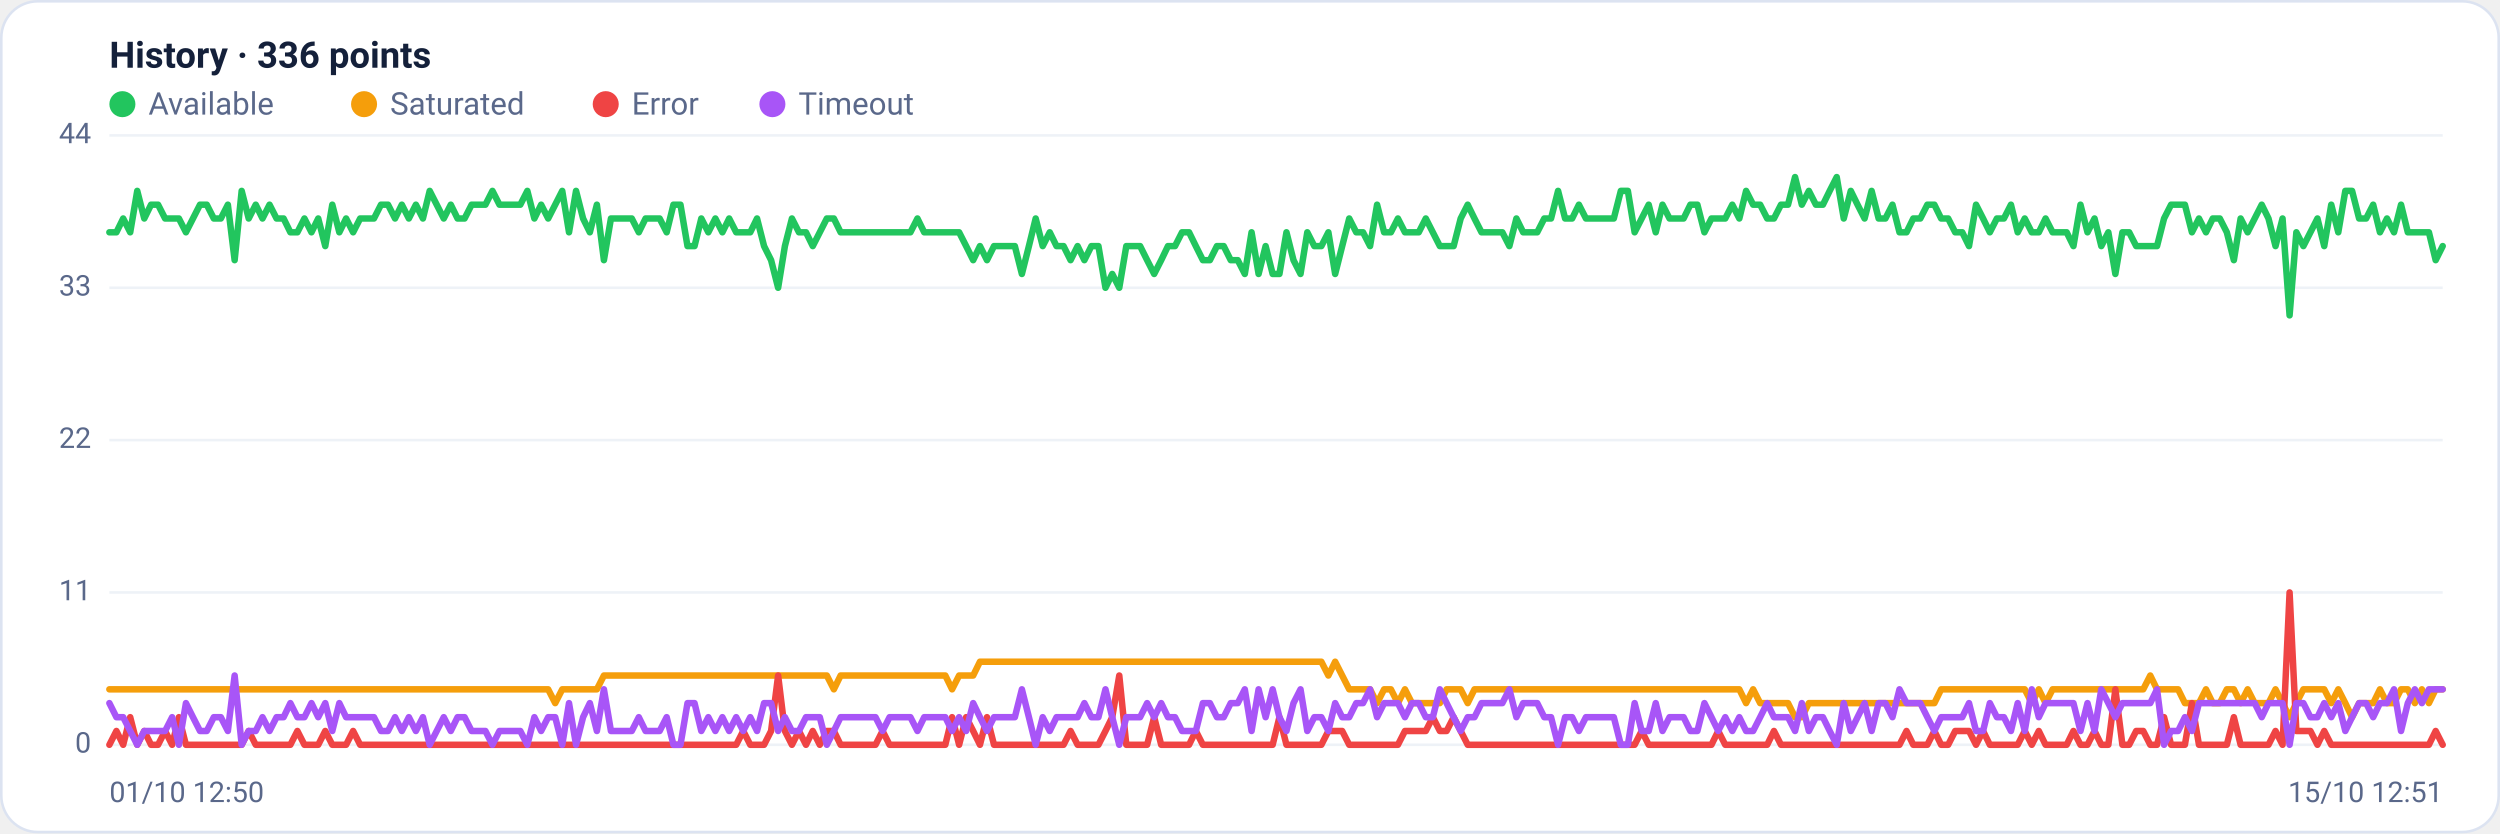
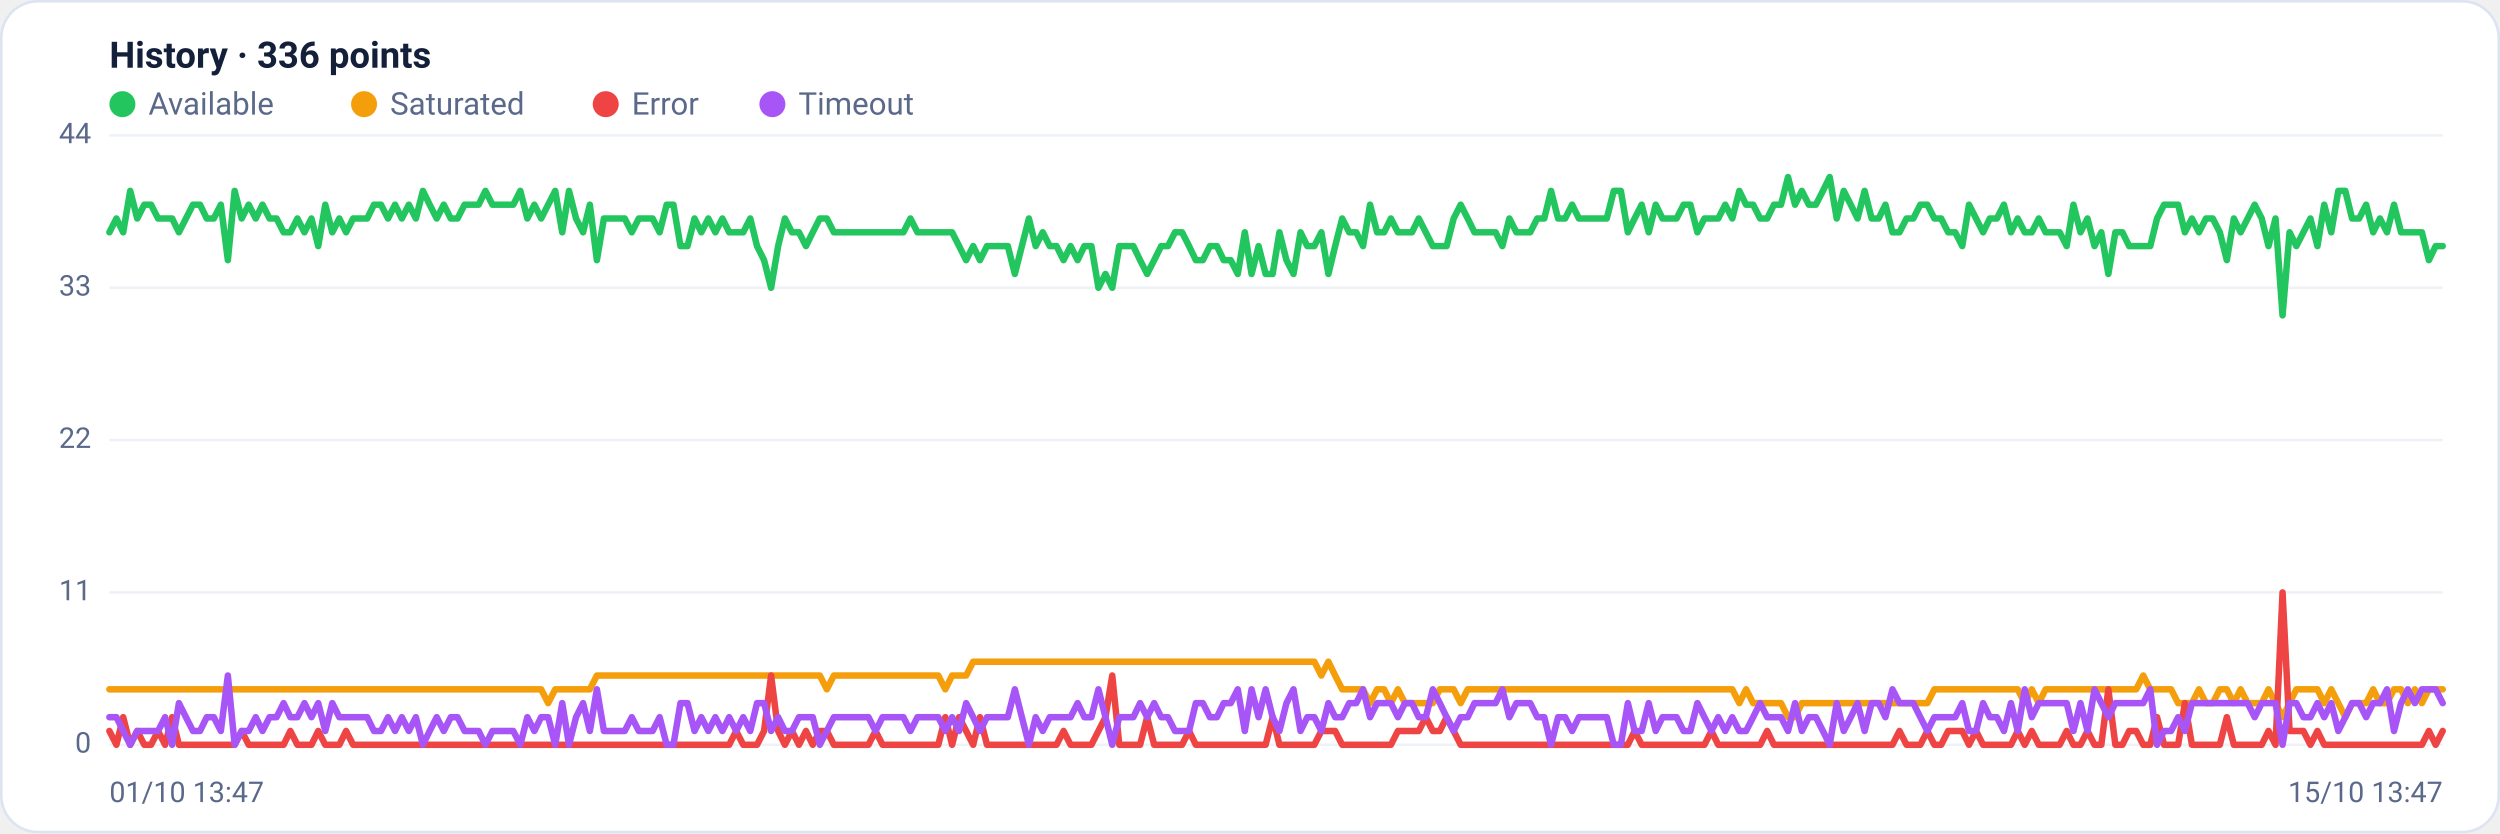
<svg xmlns="http://www.w3.org/2000/svg" viewBox="0 0 960 320" width="960" height="320" font-family="Segoe UI, system-ui, -apple-system, Roboto, Helvetica, Arial, sans-serif" role="img" aria-label="Availability history per region">
  <rect x="0.5" y="0.5" width="959" height="319" rx="14" fill="#ffffff" stroke="#dce3f1" />
  <text x="42" y="26" font-size="14" font-weight="600" fill="#14203a">History · 336 points</text>
  <circle cx="47" cy="40" r="5" fill="#22c55e" />
  <text x="57" y="44" font-size="12" fill="#5a688a">Available</text>
  <circle cx="139.8" cy="40" r="5" fill="#f59e0b" />
  <text x="149.8" y="44" font-size="12" fill="#5a688a">Saturated</text>
  <circle cx="232.6" cy="40" r="5" fill="#ef4444" />
  <text x="242.6" y="44" font-size="12" fill="#5a688a">Error</text>
  <circle cx="296.6" cy="40" r="5" fill="#a855f7" />
  <text x="306.6" y="44" font-size="12" fill="#5a688a">Timeout</text>
  <line x1="42" y1="286.0" x2="938" y2="286.0" stroke="#eef2f7" stroke-width="1" />
  <text x="35" y="289.0" text-anchor="end" font-size="11" fill="#5a688a">0</text>
  <line x1="42" y1="227.5" x2="938" y2="227.5" stroke="#eef2f7" stroke-width="1" />
  <text x="35" y="230.5" text-anchor="end" font-size="11" fill="#5a688a">11</text>
  <line x1="42" y1="169.0" x2="938" y2="169.0" stroke="#eef2f7" stroke-width="1" />
  <text x="35" y="172.0" text-anchor="end" font-size="11" fill="#5a688a">22</text>
  <line x1="42" y1="110.5" x2="938" y2="110.5" stroke="#eef2f7" stroke-width="1" />
  <text x="35" y="113.5" text-anchor="end" font-size="11" fill="#5a688a">33</text>
  <line x1="42" y1="52.0" x2="938" y2="52.0" stroke="#eef2f7" stroke-width="1" />
  <text x="35" y="55.0" text-anchor="end" font-size="11" fill="#5a688a">44</text>
-   <polyline fill="none" stroke="#22c55e" stroke-width="2.5" stroke-linejoin="round" stroke-linecap="round" points="42.0,89.2 44.7,89.2 47.3,83.9 50.0,89.2 52.7,73.3 55.4,83.9 58.0,78.6 60.7,78.6 63.4,83.9 66.1,83.9 68.7,83.9 71.4,89.2 74.1,83.9 76.8,78.6 79.4,78.6 82.1,83.9 84.8,83.9 87.5,78.6 90.1,99.9 92.8,73.3 95.5,83.9 98.2,78.6 100.8,83.9 103.5,78.6 106.2,83.9 108.9,83.9 111.5,89.2 114.2,89.2 116.9,83.9 119.6,89.2 122.2,83.9 124.9,94.5 127.6,78.6 130.3,89.2 132.9,83.9 135.6,89.2 138.3,83.9 141.0,83.9 143.6,83.9 146.3,78.6 149.0,78.6 151.7,83.9 154.3,78.6 157.0,83.9 159.7,78.6 162.4,83.9 165.0,73.3 167.7,78.6 170.4,83.9 173.1,78.6 175.7,83.9 178.4,83.9 181.1,78.6 183.8,78.6 186.4,78.6 189.1,73.3 191.8,78.6 194.5,78.6 197.1,78.6 199.8,78.6 202.5,73.3 205.2,83.9 207.8,78.6 210.5,83.9 213.2,78.6 215.9,73.3 218.5,89.2 221.2,73.3 223.9,83.9 226.5,89.2 229.2,78.6 231.9,99.9 234.6,83.9 237.2,83.9 239.9,83.9 242.6,83.9 245.3,89.2 247.9,83.9 250.6,83.9 253.3,83.9 256.0,89.2 258.6,78.6 261.3,78.6 264.0,94.5 266.7,94.5 269.3,83.9 272.0,89.2 274.7,83.9 277.4,89.2 280.0,83.9 282.7,89.2 285.4,89.2 288.1,89.2 290.7,83.9 293.4,94.5 296.1,99.9 298.8,110.5 301.4,94.5 304.1,83.9 306.8,89.2 309.5,89.2 312.1,94.5 314.8,89.2 317.5,83.9 320.2,83.9 322.8,89.2 325.5,89.2 328.2,89.2 330.9,89.2 333.5,89.2 336.2,89.2 338.9,89.2 341.6,89.2 344.2,89.2 346.9,89.2 349.6,89.2 352.3,83.9 354.9,89.2 357.6,89.2 360.3,89.2 363.0,89.2 365.6,89.2 368.3,89.2 371.0,94.5 373.7,99.9 376.3,94.5 379.0,99.9 381.7,94.5 384.4,94.5 387.0,94.5 389.7,94.5 392.4,105.2 395.1,94.5 397.7,83.9 400.4,94.5 403.1,89.2 405.7,94.5 408.4,94.5 411.1,99.9 413.8,94.5 416.4,99.9 419.1,94.5 421.8,94.5 424.5,110.5 427.1,105.2 429.8,110.5 432.5,94.5 435.2,94.5 437.8,94.5 440.5,99.9 443.2,105.2 445.9,99.9 448.5,94.5 451.2,94.5 453.9,89.2 456.6,89.2 459.2,94.5 461.9,99.9 464.6,99.9 467.3,94.5 469.9,94.5 472.6,99.9 475.3,99.9 478.0,105.2 480.6,89.2 483.3,105.2 486.0,94.5 488.7,105.2 491.3,105.2 494.0,89.2 496.7,99.9 499.4,105.2 502.0,89.2 504.7,94.5 507.4,94.5 510.1,89.2 512.7,105.2 515.4,94.5 518.1,83.9 520.8,89.2 523.4,89.2 526.1,94.5 528.8,78.6 531.5,89.2 534.1,89.2 536.8,83.9 539.5,89.2 542.2,89.2 544.8,89.2 547.5,83.9 550.2,89.2 552.9,94.5 555.5,94.5 558.2,94.5 560.9,83.9 563.6,78.6 566.2,83.9 568.9,89.2 571.6,89.2 574.3,89.2 576.9,89.2 579.6,94.5 582.3,83.9 584.9,89.2 587.6,89.2 590.3,89.2 593.0,83.9 595.6,83.9 598.3,73.3 601.0,83.9 603.7,83.9 606.3,78.6 609.0,83.9 611.7,83.9 614.4,83.9 617.0,83.9 619.7,83.9 622.4,73.3 625.1,73.3 627.7,89.2 630.4,83.9 633.1,78.6 635.8,89.2 638.4,78.6 641.1,83.9 643.8,83.9 646.5,83.9 649.1,78.6 651.8,78.6 654.5,89.2 657.2,83.9 659.8,83.9 662.5,83.9 665.2,78.6 667.9,83.9 670.5,73.3 673.2,78.6 675.9,78.6 678.6,83.9 681.2,83.9 683.9,78.6 686.6,78.6 689.3,68.0 691.9,78.6 694.6,73.3 697.3,78.6 700.0,78.6 702.6,73.3 705.3,68.0 708.0,83.9 710.7,73.3 713.3,78.6 716.0,83.9 718.7,73.3 721.4,83.9 724.0,83.9 726.7,78.6 729.4,89.2 732.1,89.2 734.7,83.9 737.4,83.9 740.1,78.6 742.8,78.6 745.4,83.9 748.1,83.9 750.8,89.2 753.5,89.2 756.1,94.5 758.8,78.6 761.5,83.9 764.1,89.2 766.8,83.9 769.5,83.9 772.2,78.6 774.8,89.2 777.5,83.9 780.2,89.2 782.9,89.2 785.5,83.9 788.2,89.2 790.9,89.2 793.6,89.2 796.2,94.5 798.9,78.6 801.6,89.2 804.3,83.9 806.9,94.5 809.6,89.2 812.3,105.2 815.0,89.2 817.6,89.2 820.3,94.5 823.0,94.5 825.7,94.5 828.3,94.5 831.0,83.9 833.7,78.6 836.4,78.6 839.0,78.6 841.7,89.2 844.4,83.9 847.1,89.2 849.7,83.9 852.4,83.9 855.1,89.2 857.8,99.9 860.4,83.9 863.1,89.2 865.8,83.9 868.5,78.6 871.1,83.9 873.8,94.5 876.5,83.9 879.2,121.1 881.8,89.2 884.5,94.5 887.2,89.2 889.9,83.9 892.5,94.5 895.2,78.6 897.9,89.2 900.6,73.3 903.2,73.3 905.9,83.9 908.6,83.9 911.3,78.6 913.9,89.2 916.6,83.9 919.3,89.2 922.0,78.6 924.6,89.2 927.3,89.2 930.0,89.2 932.7,89.2 935.3,99.9 938.0,94.5" />
-   <polyline fill="none" stroke="#f59e0b" stroke-width="2.5" stroke-linejoin="round" stroke-linecap="round" points="42.0,264.7 44.7,264.7 47.3,264.7 50.0,264.7 52.7,264.7 55.4,264.7 58.0,264.7 60.7,264.7 63.4,264.7 66.1,264.7 68.7,264.7 71.4,264.7 74.1,264.7 76.8,264.7 79.4,264.7 82.1,264.7 84.8,264.7 87.5,264.7 90.1,264.7 92.8,264.7 95.5,264.7 98.2,264.7 100.8,264.7 103.5,264.7 106.2,264.7 108.9,264.7 111.5,264.7 114.2,264.7 116.9,264.7 119.6,264.7 122.2,264.7 124.9,264.7 127.6,264.7 130.3,264.7 132.9,264.7 135.6,264.7 138.3,264.7 141.0,264.7 143.6,264.7 146.3,264.7 149.0,264.7 151.7,264.7 154.3,264.7 157.0,264.7 159.7,264.7 162.4,264.7 165.0,264.7 167.7,264.7 170.4,264.7 173.1,264.7 175.7,264.7 178.4,264.7 181.1,264.7 183.8,264.7 186.4,264.7 189.1,264.7 191.8,264.7 194.5,264.7 197.1,264.7 199.8,264.7 202.5,264.7 205.2,264.7 207.8,264.7 210.5,264.7 213.2,270.0 215.9,264.7 218.5,264.7 221.2,264.7 223.9,264.7 226.5,264.7 229.2,264.7 231.9,259.4 234.6,259.4 237.2,259.4 239.9,259.4 242.6,259.4 245.3,259.4 247.9,259.4 250.6,259.4 253.3,259.4 256.0,259.4 258.6,259.4 261.3,259.4 264.0,259.4 266.7,259.4 269.3,259.4 272.0,259.4 274.7,259.4 277.4,259.4 280.0,259.4 282.7,259.4 285.4,259.4 288.1,259.4 290.7,259.4 293.4,259.4 296.1,259.4 298.8,259.4 301.4,259.4 304.1,259.4 306.8,259.4 309.5,259.4 312.1,259.4 314.8,259.4 317.5,259.4 320.2,264.7 322.8,259.4 325.5,259.4 328.2,259.4 330.9,259.4 333.5,259.4 336.2,259.4 338.9,259.4 341.6,259.4 344.2,259.4 346.9,259.4 349.6,259.4 352.3,259.4 354.9,259.4 357.6,259.4 360.3,259.4 363.0,259.4 365.6,264.7 368.3,259.4 371.0,259.4 373.7,259.4 376.3,254.1 379.0,254.1 381.7,254.1 384.4,254.1 387.0,254.1 389.7,254.1 392.4,254.1 395.1,254.1 397.7,254.1 400.4,254.1 403.1,254.1 405.7,254.1 408.4,254.1 411.1,254.1 413.8,254.1 416.4,254.1 419.1,254.1 421.8,254.1 424.5,254.1 427.1,254.1 429.8,254.1 432.5,254.1 435.2,254.1 437.8,254.1 440.5,254.1 443.2,254.1 445.9,254.1 448.5,254.1 451.2,254.1 453.9,254.1 456.6,254.1 459.2,254.1 461.9,254.1 464.6,254.1 467.3,254.1 469.9,254.1 472.6,254.1 475.3,254.1 478.0,254.1 480.6,254.1 483.3,254.1 486.0,254.1 488.7,254.1 491.3,254.1 494.0,254.1 496.7,254.1 499.4,254.1 502.0,254.1 504.7,254.1 507.4,254.1 510.1,259.4 512.7,254.1 515.4,259.4 518.1,264.7 520.8,264.7 523.4,264.7 526.1,264.7 528.8,270.0 531.5,264.7 534.1,264.7 536.8,270.0 539.5,264.7 542.2,270.0 544.8,270.0 547.5,270.0 550.2,270.0 552.9,270.0 555.5,264.7 558.2,264.7 560.9,264.7 563.6,270.0 566.2,264.7 568.9,264.7 571.6,264.7 574.3,264.7 576.9,264.7 579.6,264.7 582.3,264.7 584.9,264.7 587.6,264.7 590.3,264.7 593.0,264.7 595.6,264.7 598.3,264.7 601.0,264.7 603.7,264.7 606.3,264.7 609.0,264.7 611.7,264.7 614.4,264.7 617.0,264.7 619.7,264.7 622.4,264.7 625.1,264.7 627.7,264.7 630.4,264.7 633.1,264.7 635.8,264.7 638.4,264.7 641.1,264.7 643.8,264.7 646.5,264.7 649.1,264.7 651.8,264.7 654.5,264.7 657.2,264.7 659.8,264.7 662.5,264.7 665.2,264.7 667.9,264.7 670.5,270.0 673.2,264.7 675.9,270.0 678.6,270.0 681.2,270.0 683.9,270.0 686.6,270.0 689.3,275.4 691.9,275.4 694.6,270.0 697.3,270.0 700.0,270.0 702.6,270.0 705.3,270.0 708.0,270.0 710.7,270.0 713.3,270.0 716.0,270.0 718.7,270.0 721.4,270.0 724.0,270.0 726.7,270.0 729.4,270.0 732.1,270.0 734.7,270.0 737.4,270.0 740.1,270.0 742.8,270.0 745.4,264.7 748.1,264.7 750.8,264.7 753.5,264.7 756.1,264.7 758.8,264.7 761.5,264.7 764.1,264.7 766.8,264.7 769.5,264.7 772.2,264.7 774.8,264.7 777.5,264.7 780.2,270.0 782.9,264.7 785.5,270.0 788.2,264.7 790.9,264.7 793.6,264.7 796.2,264.7 798.9,264.7 801.6,264.7 804.3,264.7 806.9,264.7 809.6,264.7 812.3,264.7 815.0,264.7 817.6,264.7 820.3,264.7 823.0,264.7 825.7,259.4 828.3,264.7 831.0,264.7 833.7,264.7 836.4,264.7 839.0,270.0 841.7,270.0 844.4,270.0 847.1,264.7 849.7,270.0 852.4,270.0 855.1,264.7 857.8,264.7 860.4,270.0 863.1,264.7 865.8,270.0 868.5,270.0 871.1,270.0 873.8,264.7 876.5,270.0 879.2,275.4 881.8,270.0 884.5,264.7 887.2,264.7 889.9,264.7 892.5,264.7 895.2,270.0 897.9,264.7 900.6,270.0 903.2,275.4 905.9,270.0 908.6,270.0 911.3,270.0 913.9,264.7 916.6,270.0 919.3,270.0 922.0,264.7 924.6,264.7 927.3,270.0 930.0,264.7 932.7,270.0 935.3,264.7 938.0,264.7" />
-   <polyline fill="none" stroke="#ef4444" stroke-width="2.5" stroke-linejoin="round" stroke-linecap="round" points="42.0,286.0 44.7,280.7 47.3,286.0 50.0,275.4 52.7,286.0 55.4,280.7 58.0,286.0 60.7,286.0 63.4,280.7 66.1,286.0 68.7,275.4 71.4,286.0 74.1,286.0 76.8,286.0 79.4,286.0 82.1,286.0 84.8,286.0 87.5,286.0 90.1,286.0 92.8,286.0 95.5,280.7 98.2,286.0 100.8,286.0 103.5,286.0 106.2,286.0 108.9,286.0 111.5,286.0 114.2,280.7 116.9,286.0 119.6,286.0 122.2,286.0 124.9,280.7 127.6,286.0 130.3,286.0 132.9,286.0 135.6,280.7 138.3,286.0 141.0,286.0 143.6,286.0 146.3,286.0 149.0,286.0 151.7,286.0 154.3,286.0 157.0,286.0 159.7,286.0 162.4,286.0 165.0,286.0 167.7,286.0 170.4,286.0 173.1,286.0 175.7,286.0 178.4,286.0 181.1,286.0 183.8,286.0 186.4,286.0 189.1,286.0 191.8,286.0 194.5,286.0 197.1,286.0 199.8,286.0 202.5,286.0 205.2,286.0 207.8,286.0 210.5,286.0 213.2,286.0 215.9,286.0 218.5,286.0 221.2,286.0 223.9,286.0 226.5,286.0 229.2,286.0 231.9,286.0 234.6,286.0 237.2,286.0 239.9,286.0 242.6,286.0 245.3,286.0 247.9,286.0 250.6,286.0 253.3,286.0 256.0,286.0 258.6,286.0 261.3,286.0 264.0,286.0 266.7,286.0 269.3,286.0 272.0,286.0 274.7,286.0 277.4,286.0 280.0,286.0 282.7,286.0 285.4,280.7 288.1,286.0 290.7,286.0 293.4,286.0 296.1,280.7 298.8,259.4 301.4,280.7 304.1,286.0 306.8,280.7 309.5,286.0 312.1,280.7 314.8,286.0 317.5,280.7 320.2,280.7 322.8,286.0 325.5,286.0 328.2,286.0 330.9,286.0 333.5,286.0 336.2,286.0 338.9,280.7 341.6,286.0 344.2,286.0 346.9,286.0 349.6,286.0 352.3,286.0 354.9,286.0 357.6,286.0 360.3,286.0 363.0,286.0 365.6,275.4 368.3,286.0 371.0,275.4 373.7,280.7 376.3,286.0 379.0,275.4 381.7,286.0 384.4,286.0 387.0,286.0 389.7,286.0 392.4,286.0 395.1,286.0 397.7,286.0 400.4,286.0 403.1,286.0 405.7,286.0 408.4,286.0 411.1,280.7 413.8,286.0 416.4,286.0 419.1,286.0 421.8,286.0 424.5,280.7 427.1,275.4 429.8,259.4 432.5,286.0 435.2,286.0 437.8,286.0 440.5,286.0 443.2,275.4 445.9,286.0 448.5,286.0 451.2,286.0 453.9,286.0 456.6,286.0 459.2,280.7 461.9,286.0 464.6,286.0 467.3,286.0 469.9,286.0 472.6,286.0 475.3,286.0 478.0,286.0 480.6,286.0 483.3,286.0 486.0,286.0 488.7,286.0 491.3,275.4 494.0,286.0 496.7,286.0 499.4,286.0 502.0,286.0 504.7,286.0 507.4,286.0 510.1,280.7 512.7,280.7 515.4,280.7 518.1,286.0 520.8,286.0 523.4,286.0 526.1,286.0 528.8,286.0 531.5,286.0 534.1,286.0 536.8,286.0 539.5,280.7 542.2,280.7 544.8,280.7 547.5,280.7 550.2,275.4 552.9,280.7 555.5,280.7 558.2,275.4 560.9,280.7 563.6,286.0 566.2,286.0 568.9,286.0 571.6,286.0 574.3,286.0 576.9,286.0 579.6,286.0 582.3,286.0 584.9,286.0 587.6,286.0 590.3,286.0 593.0,286.0 595.6,286.0 598.3,286.0 601.0,286.0 603.7,286.0 606.3,286.0 609.0,286.0 611.7,286.0 614.4,286.0 617.0,286.0 619.7,286.0 622.4,286.0 625.1,286.0 627.7,286.0 630.4,280.7 633.1,286.0 635.8,286.0 638.4,286.0 641.1,286.0 643.8,286.0 646.5,286.0 649.1,286.0 651.8,286.0 654.5,286.0 657.2,286.0 659.8,280.7 662.5,286.0 665.2,286.0 667.9,286.0 670.5,286.0 673.2,286.0 675.9,286.0 678.6,286.0 681.2,280.7 683.9,286.0 686.6,286.0 689.3,286.0 691.9,286.0 694.6,286.0 697.3,286.0 700.0,286.0 702.6,286.0 705.3,286.0 708.0,286.0 710.7,286.0 713.3,286.0 716.0,286.0 718.7,286.0 721.4,286.0 724.0,286.0 726.7,286.0 729.4,286.0 732.1,280.7 734.7,286.0 737.4,286.0 740.1,286.0 742.8,280.7 745.4,286.0 748.1,286.0 750.8,280.7 753.5,280.7 756.1,280.7 758.8,286.0 761.5,280.7 764.1,286.0 766.8,286.0 769.5,286.0 772.2,286.0 774.8,286.0 777.5,280.7 780.2,286.0 782.9,280.7 785.5,286.0 788.2,286.0 790.9,286.0 793.6,286.0 796.2,280.7 798.9,286.0 801.6,286.0 804.3,280.7 806.9,286.0 809.6,286.0 812.3,264.7 815.0,286.0 817.6,286.0 820.3,280.7 823.0,280.7 825.7,286.0 828.3,286.0 831.0,275.4 833.7,286.0 836.4,286.0 839.0,286.0 841.7,270.0 844.4,286.0 847.1,286.0 849.7,286.0 852.4,286.0 855.1,286.0 857.8,275.4 860.4,286.0 863.1,286.0 865.8,286.0 868.5,286.0 871.1,286.0 873.8,280.7 876.5,286.0 879.2,227.5 881.8,280.7 884.5,280.7 887.2,280.7 889.9,286.0 892.5,280.7 895.2,286.0 897.9,286.0 900.6,286.0 903.2,286.0 905.9,286.0 908.6,286.0 911.3,286.0 913.9,286.0 916.6,286.0 919.3,286.0 922.0,286.0 924.6,286.0 927.3,286.0 930.0,286.0 932.7,286.0 935.3,280.7 938.0,286.0" />
-   <polyline fill="none" stroke="#a855f7" stroke-width="2.5" stroke-linejoin="round" stroke-linecap="round" points="42.0,270.0 44.7,275.4 47.3,275.4 50.0,280.7 52.7,286.0 55.4,280.7 58.0,280.7 60.7,280.7 63.4,280.7 66.1,275.4 68.7,286.0 71.4,270.0 74.1,275.4 76.8,280.7 79.4,280.7 82.1,275.4 84.8,275.4 87.5,280.7 90.1,259.4 92.8,286.0 95.5,280.7 98.2,280.7 100.8,275.4 103.5,280.7 106.2,275.4 108.9,275.4 111.5,270.0 114.2,275.4 116.9,275.4 119.6,270.0 122.2,275.4 124.9,270.0 127.6,280.7 130.3,270.0 132.9,275.4 135.6,275.4 138.3,275.4 141.0,275.4 143.6,275.4 146.3,280.7 149.0,280.7 151.7,275.4 154.3,280.7 157.0,275.4 159.7,280.7 162.4,275.4 165.0,286.0 167.7,280.7 170.4,275.4 173.1,280.7 175.7,275.4 178.4,275.4 181.1,280.7 183.8,280.7 186.4,280.7 189.1,286.0 191.8,280.7 194.5,280.7 197.1,280.7 199.8,280.7 202.5,286.0 205.2,275.4 207.8,280.7 210.5,275.4 213.2,275.4 215.9,286.0 218.5,270.0 221.2,286.0 223.9,275.4 226.5,270.0 229.2,280.7 231.9,264.7 234.6,280.7 237.2,280.7 239.9,280.7 242.6,280.7 245.3,275.4 247.9,280.7 250.6,280.7 253.3,280.7 256.0,275.4 258.6,286.0 261.3,286.0 264.0,270.0 266.7,270.0 269.3,280.7 272.0,275.4 274.7,280.7 277.4,275.4 280.0,280.7 282.7,275.4 285.4,280.7 288.1,275.4 290.7,280.7 293.4,270.0 296.1,270.0 298.8,280.7 301.4,275.4 304.1,280.7 306.8,280.7 309.5,275.4 312.1,275.4 314.8,275.4 317.5,286.0 320.2,280.7 322.8,275.4 325.5,275.4 328.2,275.4 330.9,275.4 333.5,275.4 336.2,275.4 338.9,280.7 341.6,275.4 344.2,275.4 346.9,275.4 349.6,275.4 352.3,280.7 354.9,275.4 357.6,275.4 360.3,275.4 363.0,275.4 365.6,280.7 368.3,275.4 371.0,280.7 373.7,270.0 376.3,275.4 379.0,280.7 381.7,275.4 384.4,275.4 387.0,275.4 389.7,275.4 392.4,264.7 395.1,275.4 397.7,286.0 400.4,275.4 403.1,280.7 405.7,275.4 408.4,275.4 411.1,275.4 413.8,275.4 416.4,270.0 419.1,275.4 421.8,275.4 424.5,264.7 427.1,275.4 429.8,286.0 432.5,275.4 435.2,275.4 437.8,275.4 440.5,270.0 443.2,275.4 445.9,270.0 448.5,275.4 451.2,275.4 453.9,280.7 456.6,280.7 459.2,280.7 461.9,270.0 464.6,270.0 467.3,275.4 469.9,275.4 472.6,270.0 475.3,270.0 478.0,264.7 480.6,280.7 483.3,264.7 486.0,275.4 488.7,264.7 491.3,275.4 494.0,280.7 496.7,270.0 499.4,264.7 502.0,280.7 504.7,275.4 507.4,275.4 510.1,280.7 512.7,270.0 515.4,275.4 518.1,275.4 520.8,270.0 523.4,270.0 526.1,264.7 528.8,275.4 531.5,270.0 534.1,270.0 536.8,270.0 539.5,275.4 542.2,270.0 544.8,270.0 547.5,275.4 550.2,275.4 552.9,264.7 555.5,270.0 558.2,275.4 560.9,280.7 563.6,275.4 566.2,275.4 568.9,270.0 571.6,270.0 574.3,270.0 576.9,270.0 579.6,264.7 582.3,275.4 584.9,270.0 587.6,270.0 590.3,270.0 593.0,275.4 595.6,275.4 598.3,286.0 601.0,275.4 603.7,275.4 606.3,280.7 609.0,275.4 611.7,275.4 614.4,275.4 617.0,275.4 619.7,275.4 622.4,286.0 625.1,286.0 627.7,270.0 630.4,280.7 633.1,280.7 635.8,270.0 638.4,280.7 641.1,275.4 643.8,275.4 646.5,275.4 649.1,280.7 651.8,280.7 654.5,270.0 657.2,275.4 659.8,280.7 662.5,275.4 665.2,280.7 667.9,275.4 670.5,280.7 673.2,280.7 675.9,275.4 678.6,270.0 681.2,275.4 683.9,275.4 686.6,275.4 689.3,280.7 691.9,270.0 694.6,280.7 697.3,275.4 700.0,275.4 702.6,280.7 705.3,286.0 708.0,270.0 710.7,280.7 713.3,275.4 716.0,270.0 718.7,280.7 721.4,270.0 724.0,270.0 726.7,275.4 729.4,264.7 732.1,270.0 734.7,270.0 737.4,270.0 740.1,275.4 742.8,280.7 745.4,275.4 748.1,275.4 750.8,275.4 753.5,275.4 756.1,270.0 758.8,280.7 761.5,280.7 764.1,270.0 766.8,275.4 769.5,275.4 772.2,280.7 774.8,270.0 777.5,280.7 780.2,264.7 782.9,275.4 785.5,270.0 788.2,270.0 790.9,270.0 793.6,270.0 796.2,270.0 798.9,280.7 801.6,270.0 804.3,280.7 806.9,264.7 809.6,270.0 812.3,275.4 815.0,270.0 817.6,270.0 820.3,270.0 823.0,270.0 825.7,270.0 828.3,264.7 831.0,286.0 833.7,280.7 836.4,280.7 839.0,275.4 841.7,280.7 844.4,270.0 847.1,270.0 849.7,270.0 852.4,270.0 855.1,270.0 857.8,270.0 860.4,270.0 863.1,270.0 865.8,270.0 868.5,275.4 871.1,270.0 873.8,270.0 876.5,270.0 879.2,286.0 881.8,270.0 884.5,270.0 887.2,275.4 889.9,275.4 892.5,270.0 895.2,275.4 897.9,270.0 900.6,280.7 903.2,275.4 905.9,270.0 908.6,270.0 911.3,275.4 913.9,270.0 916.6,270.0 919.3,264.7 922.0,280.7 924.6,270.0 927.3,264.7 930.0,270.0 932.7,264.7 935.3,264.7 938.0,264.7" />
-   <text x="42" y="308" font-size="11" fill="#5a688a">01/10 12:50</text>
-   <text x="938" y="308" text-anchor="end" font-size="11" fill="#5a688a">15/10 12:51</text>
+   <polyline fill="none" stroke="#22c55e" stroke-width="2.5" stroke-linejoin="round" stroke-linecap="round" points="42.0,89.2 44.7,83.9 47.3,89.2 50.0,73.3 52.7,83.9 55.4,78.6 58.0,78.6 60.7,83.9 63.4,83.9 66.1,83.9 68.7,89.2 71.4,83.9 74.1,78.6 76.8,78.6 79.4,83.9 82.1,83.9 84.8,78.6 87.5,99.9 90.1,73.3 92.8,83.9 95.5,78.6 98.2,83.9 100.8,78.6 103.5,83.9 106.2,83.9 108.9,89.2 111.5,89.2 114.2,83.9 116.9,89.2 119.6,83.9 122.2,94.5 124.9,78.6 127.6,89.2 130.3,83.9 132.9,89.2 135.6,83.9 138.3,83.9 141.0,83.9 143.6,78.6 146.3,78.6 149.0,83.9 151.7,78.6 154.3,83.9 157.0,78.6 159.7,83.9 162.4,73.3 165.0,78.6 167.7,83.9 170.4,78.6 173.1,83.9 175.7,83.9 178.4,78.6 181.1,78.6 183.8,78.6 186.4,73.3 189.1,78.6 191.8,78.6 194.5,78.6 197.1,78.6 199.8,73.3 202.5,83.9 205.2,78.6 207.8,83.9 210.5,78.6 213.2,73.3 215.9,89.2 218.5,73.3 221.2,83.9 223.9,89.2 226.5,78.6 229.2,99.9 231.9,83.9 234.6,83.9 237.2,83.9 239.9,83.9 242.6,89.2 245.3,83.9 247.9,83.9 250.6,83.9 253.3,89.2 256.0,78.6 258.6,78.6 261.3,94.5 264.0,94.5 266.7,83.9 269.3,89.2 272.0,83.9 274.7,89.2 277.4,83.9 280.0,89.2 282.7,89.2 285.4,89.2 288.1,83.9 290.7,94.5 293.4,99.9 296.1,110.5 298.8,94.5 301.4,83.9 304.1,89.2 306.8,89.2 309.5,94.5 312.1,89.2 314.8,83.9 317.5,83.9 320.2,89.2 322.8,89.2 325.5,89.2 328.2,89.2 330.9,89.2 333.5,89.2 336.2,89.2 338.9,89.2 341.6,89.2 344.2,89.2 346.9,89.2 349.6,83.9 352.3,89.2 354.9,89.2 357.6,89.2 360.3,89.2 363.0,89.2 365.6,89.2 368.3,94.5 371.0,99.9 373.7,94.5 376.3,99.9 379.0,94.5 381.7,94.5 384.4,94.5 387.0,94.5 389.7,105.2 392.4,94.5 395.1,83.9 397.7,94.5 400.4,89.2 403.1,94.5 405.7,94.5 408.4,99.9 411.1,94.5 413.8,99.9 416.4,94.5 419.1,94.5 421.8,110.5 424.5,105.2 427.1,110.5 429.8,94.5 432.5,94.5 435.2,94.5 437.8,99.9 440.5,105.2 443.2,99.9 445.9,94.5 448.5,94.5 451.2,89.2 453.9,89.2 456.6,94.5 459.2,99.9 461.9,99.9 464.6,94.5 467.3,94.5 469.9,99.9 472.6,99.9 475.3,105.2 478.0,89.2 480.6,105.2 483.3,94.5 486.0,105.2 488.7,105.2 491.3,89.2 494.0,99.9 496.7,105.2 499.4,89.2 502.0,94.5 504.7,94.5 507.4,89.2 510.1,105.2 512.7,94.5 515.4,83.9 518.1,89.2 520.8,89.2 523.4,94.5 526.1,78.6 528.8,89.2 531.5,89.2 534.1,83.9 536.8,89.2 539.5,89.2 542.2,89.2 544.8,83.9 547.5,89.2 550.2,94.5 552.9,94.5 555.5,94.5 558.2,83.9 560.9,78.6 563.6,83.9 566.2,89.2 568.9,89.2 571.6,89.2 574.3,89.2 576.9,94.5 579.6,83.9 582.3,89.2 584.9,89.2 587.6,89.2 590.3,83.9 593.0,83.9 595.6,73.3 598.3,83.9 601.0,83.9 603.7,78.6 606.3,83.9 609.0,83.9 611.7,83.9 614.4,83.9 617.0,83.9 619.7,73.3 622.4,73.3 625.1,89.2 627.7,83.9 630.4,78.6 633.1,89.2 635.8,78.6 638.4,83.9 641.1,83.9 643.8,83.9 646.5,78.6 649.1,78.6 651.8,89.2 654.5,83.9 657.2,83.9 659.8,83.9 662.5,78.6 665.2,83.9 667.9,73.3 670.5,78.6 673.2,78.6 675.9,83.9 678.6,83.9 681.2,78.6 683.9,78.6 686.6,68.0 689.3,78.6 691.9,73.3 694.6,78.6 697.3,78.6 700.0,73.3 702.6,68.0 705.3,83.9 708.0,73.3 710.7,78.6 713.3,83.9 716.0,73.3 718.7,83.9 721.4,83.9 724.0,78.6 726.7,89.2 729.4,89.2 732.1,83.9 734.7,83.9 737.4,78.6 740.1,78.6 742.8,83.9 745.4,83.9 748.1,89.2 750.8,89.2 753.5,94.5 756.1,78.6 758.8,83.9 761.5,89.2 764.1,83.9 766.8,83.9 769.5,78.6 772.2,89.2 774.8,83.9 777.5,89.2 780.2,89.2 782.9,83.9 785.5,89.2 788.2,89.2 790.9,89.2 793.6,94.5 796.2,78.6 798.9,89.2 801.6,83.9 804.3,94.5 806.9,89.2 809.6,105.2 812.3,89.2 815.0,89.2 817.6,94.5 820.3,94.5 823.0,94.5 825.7,94.5 828.3,83.9 831.0,78.6 833.7,78.6 836.4,78.6 839.0,89.2 841.7,83.9 844.4,89.2 847.1,83.9 849.7,83.9 852.4,89.2 855.1,99.9 857.8,83.9 860.4,89.2 863.1,83.9 865.8,78.6 868.5,83.9 871.1,94.5 873.8,83.9 876.5,121.1 879.2,89.2 881.8,94.5 884.5,89.2 887.2,83.9 889.9,94.5 892.5,78.6 895.2,89.2 897.9,73.3 900.6,73.3 903.2,83.9 905.9,83.9 908.6,78.6 911.3,89.2 913.9,83.9 916.6,89.2 919.3,78.6 922.0,89.2 924.6,89.2 927.3,89.2 930.0,89.2 932.7,99.9 935.3,94.5 938.0,94.5" />
+   <polyline fill="none" stroke="#f59e0b" stroke-width="2.5" stroke-linejoin="round" stroke-linecap="round" points="42.0,264.7 44.7,264.7 47.3,264.7 50.0,264.7 52.7,264.7 55.4,264.7 58.0,264.7 60.7,264.7 63.4,264.7 66.1,264.7 68.7,264.7 71.4,264.7 74.1,264.7 76.8,264.7 79.4,264.7 82.1,264.7 84.8,264.7 87.5,264.7 90.1,264.7 92.8,264.7 95.5,264.7 98.2,264.7 100.8,264.7 103.5,264.7 106.2,264.7 108.9,264.7 111.5,264.7 114.2,264.7 116.9,264.7 119.6,264.7 122.2,264.7 124.9,264.7 127.6,264.7 130.3,264.7 132.9,264.7 135.6,264.7 138.3,264.7 141.0,264.7 143.6,264.7 146.3,264.7 149.0,264.7 151.7,264.7 154.3,264.7 157.0,264.7 159.7,264.7 162.4,264.7 165.0,264.7 167.7,264.7 170.4,264.7 173.1,264.7 175.7,264.7 178.4,264.7 181.1,264.7 183.8,264.7 186.4,264.7 189.1,264.7 191.8,264.7 194.5,264.7 197.1,264.7 199.8,264.7 202.5,264.7 205.2,264.7 207.8,264.7 210.5,270.0 213.2,264.7 215.9,264.7 218.5,264.7 221.2,264.7 223.9,264.7 226.5,264.7 229.2,259.4 231.9,259.4 234.6,259.4 237.2,259.4 239.9,259.4 242.6,259.4 245.3,259.4 247.9,259.4 250.6,259.4 253.3,259.4 256.0,259.4 258.6,259.4 261.3,259.4 264.0,259.4 266.7,259.4 269.3,259.4 272.0,259.4 274.7,259.4 277.4,259.4 280.0,259.4 282.7,259.4 285.4,259.4 288.1,259.4 290.7,259.4 293.4,259.4 296.1,259.4 298.8,259.4 301.4,259.4 304.1,259.4 306.8,259.4 309.5,259.4 312.1,259.4 314.8,259.4 317.5,264.7 320.2,259.4 322.8,259.4 325.5,259.4 328.2,259.4 330.9,259.4 333.5,259.4 336.2,259.4 338.9,259.4 341.6,259.4 344.2,259.4 346.9,259.4 349.6,259.4 352.3,259.4 354.9,259.4 357.6,259.4 360.3,259.4 363.0,264.7 365.6,259.4 368.3,259.4 371.0,259.4 373.7,254.1 376.3,254.1 379.0,254.1 381.7,254.1 384.4,254.1 387.0,254.1 389.7,254.1 392.4,254.1 395.1,254.1 397.7,254.1 400.4,254.1 403.1,254.1 405.7,254.1 408.4,254.1 411.1,254.1 413.8,254.1 416.4,254.1 419.1,254.1 421.8,254.1 424.5,254.1 427.1,254.1 429.8,254.1 432.5,254.1 435.2,254.1 437.8,254.1 440.5,254.1 443.2,254.1 445.9,254.1 448.5,254.1 451.2,254.1 453.9,254.1 456.6,254.1 459.2,254.1 461.9,254.1 464.6,254.1 467.3,254.1 469.9,254.1 472.6,254.1 475.3,254.1 478.0,254.1 480.6,254.1 483.3,254.1 486.0,254.1 488.7,254.1 491.3,254.1 494.0,254.1 496.7,254.1 499.4,254.1 502.0,254.1 504.7,254.1 507.4,259.4 510.1,254.1 512.7,259.4 515.4,264.7 518.1,264.7 520.8,264.7 523.4,264.7 526.1,270.0 528.8,264.7 531.5,264.7 534.1,270.0 536.8,264.7 539.5,270.0 542.2,270.0 544.8,270.0 547.5,270.0 550.2,270.0 552.9,264.7 555.5,264.7 558.2,264.7 560.9,270.0 563.6,264.7 566.2,264.7 568.9,264.7 571.6,264.7 574.3,264.7 576.9,264.7 579.6,264.7 582.3,264.7 584.9,264.7 587.6,264.7 590.3,264.7 593.0,264.7 595.6,264.7 598.3,264.7 601.0,264.7 603.7,264.7 606.3,264.7 609.0,264.7 611.7,264.7 614.4,264.7 617.0,264.7 619.7,264.7 622.4,264.7 625.1,264.7 627.7,264.7 630.4,264.7 633.1,264.7 635.8,264.7 638.4,264.7 641.1,264.7 643.8,264.7 646.5,264.7 649.1,264.7 651.8,264.7 654.5,264.7 657.2,264.7 659.8,264.7 662.5,264.7 665.2,264.7 667.9,270.0 670.5,264.7 673.2,270.0 675.9,270.0 678.6,270.0 681.2,270.0 683.9,270.0 686.6,275.4 689.3,275.4 691.9,270.0 694.6,270.0 697.3,270.0 700.0,270.0 702.6,270.0 705.3,270.0 708.0,270.0 710.7,270.0 713.3,270.0 716.0,270.0 718.7,270.0 721.4,270.0 724.0,270.0 726.7,270.0 729.4,270.0 732.1,270.0 734.7,270.0 737.4,270.0 740.1,270.0 742.8,264.7 745.4,264.7 748.1,264.7 750.8,264.7 753.5,264.7 756.1,264.7 758.8,264.7 761.5,264.7 764.1,264.7 766.8,264.7 769.5,264.7 772.2,264.7 774.8,264.7 777.5,270.0 780.2,264.7 782.9,270.0 785.5,264.7 788.2,264.7 790.9,264.7 793.6,264.7 796.2,264.7 798.9,264.7 801.6,264.7 804.3,264.7 806.9,264.7 809.6,264.7 812.3,264.7 815.0,264.7 817.6,264.7 820.3,264.7 823.0,259.4 825.7,264.7 828.3,264.7 831.0,264.7 833.7,264.7 836.4,270.0 839.0,270.0 841.7,270.0 844.4,264.7 847.1,270.0 849.7,270.0 852.4,264.7 855.1,264.7 857.8,270.0 860.4,264.7 863.1,270.0 865.8,270.0 868.5,270.0 871.1,264.7 873.8,270.0 876.5,275.4 879.2,270.0 881.8,264.7 884.5,264.7 887.2,264.7 889.9,264.7 892.5,270.0 895.2,264.7 897.9,270.0 900.6,275.4 903.2,270.0 905.9,270.0 908.6,270.0 911.3,264.7 913.9,270.0 916.6,270.0 919.3,264.7 922.0,264.7 924.6,270.0 927.3,264.7 930.0,270.0 932.7,264.7 935.3,264.7 938.0,264.7" />
+   <polyline fill="none" stroke="#ef4444" stroke-width="2.5" stroke-linejoin="round" stroke-linecap="round" points="42.0,280.7 44.7,286.0 47.3,275.4 50.0,286.0 52.7,280.7 55.4,286.0 58.0,286.0 60.7,280.7 63.4,286.0 66.1,275.4 68.7,286.0 71.4,286.0 74.1,286.0 76.8,286.0 79.4,286.0 82.1,286.0 84.8,286.0 87.5,286.0 90.1,286.0 92.8,280.7 95.5,286.0 98.2,286.0 100.8,286.0 103.5,286.0 106.2,286.0 108.9,286.0 111.5,280.7 114.2,286.0 116.9,286.0 119.6,286.0 122.2,280.7 124.9,286.0 127.6,286.0 130.3,286.0 132.9,280.7 135.6,286.0 138.3,286.0 141.0,286.0 143.6,286.0 146.3,286.0 149.0,286.0 151.7,286.0 154.3,286.0 157.0,286.0 159.7,286.0 162.4,286.0 165.0,286.0 167.7,286.0 170.4,286.0 173.1,286.0 175.7,286.0 178.4,286.0 181.1,286.0 183.8,286.0 186.4,286.0 189.1,286.0 191.8,286.0 194.5,286.0 197.1,286.0 199.8,286.0 202.5,286.0 205.2,286.0 207.8,286.0 210.5,286.0 213.2,286.0 215.9,286.0 218.5,286.0 221.2,286.0 223.9,286.0 226.5,286.0 229.2,286.0 231.9,286.0 234.6,286.0 237.2,286.0 239.9,286.0 242.6,286.0 245.3,286.0 247.9,286.0 250.6,286.0 253.3,286.0 256.0,286.0 258.6,286.0 261.3,286.0 264.0,286.0 266.7,286.0 269.3,286.0 272.0,286.0 274.7,286.0 277.4,286.0 280.0,286.0 282.7,280.7 285.4,286.0 288.1,286.0 290.7,286.0 293.4,280.7 296.1,259.4 298.8,280.7 301.4,286.0 304.1,280.7 306.8,286.0 309.5,280.7 312.1,286.0 314.8,280.7 317.5,280.7 320.2,286.0 322.8,286.0 325.5,286.0 328.2,286.0 330.9,286.0 333.5,286.0 336.2,280.7 338.9,286.0 341.6,286.0 344.2,286.0 346.9,286.0 349.6,286.0 352.3,286.0 354.9,286.0 357.6,286.0 360.3,286.0 363.0,275.4 365.6,286.0 368.3,275.4 371.0,280.7 373.7,286.0 376.3,275.4 379.0,286.0 381.7,286.0 384.4,286.0 387.0,286.0 389.7,286.0 392.4,286.0 395.1,286.0 397.7,286.0 400.4,286.0 403.1,286.0 405.7,286.0 408.4,280.7 411.1,286.0 413.8,286.0 416.4,286.0 419.1,286.0 421.8,280.7 424.5,275.4 427.1,259.4 429.8,286.0 432.5,286.0 435.2,286.0 437.8,286.0 440.5,275.4 443.2,286.0 445.9,286.0 448.5,286.0 451.2,286.0 453.9,286.0 456.6,280.7 459.2,286.0 461.9,286.0 464.6,286.0 467.3,286.0 469.9,286.0 472.6,286.0 475.3,286.0 478.0,286.0 480.6,286.0 483.3,286.0 486.0,286.0 488.7,275.4 491.3,286.0 494.0,286.0 496.7,286.0 499.4,286.0 502.0,286.0 504.7,286.0 507.4,280.7 510.1,280.7 512.7,280.7 515.4,286.0 518.1,286.0 520.8,286.0 523.4,286.0 526.1,286.0 528.8,286.0 531.5,286.0 534.1,286.0 536.8,280.7 539.5,280.7 542.2,280.7 544.8,280.7 547.5,275.4 550.2,280.7 552.9,280.7 555.5,275.4 558.2,280.7 560.9,286.0 563.6,286.0 566.2,286.0 568.9,286.0 571.6,286.0 574.3,286.0 576.9,286.0 579.6,286.0 582.3,286.0 584.9,286.0 587.6,286.0 590.3,286.0 593.0,286.0 595.6,286.0 598.3,286.0 601.0,286.0 603.7,286.0 606.3,286.0 609.0,286.0 611.7,286.0 614.4,286.0 617.0,286.0 619.7,286.0 622.4,286.0 625.1,286.0 627.7,280.7 630.4,286.0 633.1,286.0 635.8,286.0 638.4,286.0 641.1,286.0 643.8,286.0 646.5,286.0 649.1,286.0 651.8,286.0 654.5,286.0 657.2,280.7 659.8,286.0 662.5,286.0 665.2,286.0 667.9,286.0 670.5,286.0 673.2,286.0 675.9,286.0 678.6,280.7 681.2,286.0 683.9,286.0 686.6,286.0 689.3,286.0 691.9,286.0 694.6,286.0 697.3,286.0 700.0,286.0 702.6,286.0 705.3,286.0 708.0,286.0 710.7,286.0 713.3,286.0 716.0,286.0 718.7,286.0 721.4,286.0 724.0,286.0 726.7,286.0 729.4,280.7 732.1,286.0 734.7,286.0 737.4,286.0 740.1,280.7 742.8,286.0 745.4,286.0 748.1,280.7 750.8,280.7 753.5,280.7 756.1,286.0 758.8,280.7 761.5,286.0 764.1,286.0 766.8,286.0 769.5,286.0 772.2,286.0 774.8,280.7 777.5,286.0 780.2,280.7 782.9,286.0 785.5,286.0 788.2,286.0 790.9,286.0 793.6,280.7 796.2,286.0 798.9,286.0 801.6,280.7 804.3,286.0 806.9,286.0 809.6,264.7 812.3,286.0 815.0,286.0 817.6,280.7 820.3,280.7 823.0,286.0 825.7,286.0 828.3,275.4 831.0,286.0 833.7,286.0 836.4,286.0 839.0,270.0 841.7,286.0 844.4,286.0 847.1,286.0 849.7,286.0 852.4,286.0 855.1,275.4 857.8,286.0 860.4,286.0 863.1,286.0 865.8,286.0 868.5,286.0 871.1,280.7 873.8,286.0 876.5,227.5 879.2,280.7 881.8,280.7 884.5,280.7 887.2,286.0 889.9,280.7 892.5,286.0 895.2,286.0 897.9,286.0 900.6,286.0 903.2,286.0 905.9,286.0 908.6,286.0 911.3,286.0 913.9,286.0 916.6,286.0 919.3,286.0 922.0,286.0 924.6,286.0 927.3,286.0 930.0,286.0 932.7,280.7 935.3,286.0 938.0,280.7" />
+   <polyline fill="none" stroke="#a855f7" stroke-width="2.5" stroke-linejoin="round" stroke-linecap="round" points="42.0,275.4 44.7,275.4 47.3,280.7 50.0,286.0 52.7,280.7 55.4,280.7 58.0,280.7 60.7,280.7 63.4,275.4 66.1,286.0 68.7,270.0 71.4,275.4 74.1,280.7 76.8,280.7 79.4,275.4 82.1,275.4 84.8,280.7 87.5,259.4 90.1,286.0 92.8,280.7 95.5,280.7 98.2,275.4 100.8,280.7 103.5,275.4 106.2,275.4 108.9,270.0 111.5,275.4 114.2,275.4 116.9,270.0 119.6,275.4 122.2,270.0 124.9,280.7 127.6,270.0 130.3,275.4 132.9,275.4 135.6,275.4 138.3,275.4 141.0,275.4 143.6,280.7 146.3,280.7 149.0,275.4 151.7,280.7 154.3,275.4 157.0,280.7 159.7,275.4 162.4,286.0 165.0,280.7 167.7,275.4 170.4,280.7 173.1,275.4 175.7,275.4 178.4,280.7 181.1,280.7 183.8,280.7 186.4,286.0 189.1,280.7 191.8,280.7 194.5,280.7 197.1,280.7 199.8,286.0 202.5,275.4 205.2,280.7 207.8,275.4 210.5,275.4 213.2,286.0 215.9,270.0 218.5,286.0 221.2,275.4 223.9,270.0 226.5,280.7 229.2,264.7 231.9,280.7 234.6,280.7 237.2,280.7 239.9,280.7 242.6,275.4 245.3,280.7 247.9,280.7 250.6,280.7 253.3,275.4 256.0,286.0 258.6,286.0 261.3,270.0 264.0,270.0 266.7,280.7 269.3,275.4 272.0,280.7 274.7,275.4 277.4,280.7 280.0,275.4 282.7,280.7 285.4,275.4 288.1,280.7 290.7,270.0 293.4,270.0 296.1,280.7 298.8,275.4 301.4,280.7 304.1,280.7 306.8,275.4 309.5,275.4 312.1,275.4 314.8,286.0 317.5,280.7 320.2,275.4 322.8,275.4 325.5,275.4 328.2,275.4 330.9,275.4 333.5,275.4 336.2,280.7 338.9,275.4 341.6,275.4 344.2,275.4 346.9,275.4 349.6,280.7 352.3,275.4 354.9,275.4 357.6,275.4 360.3,275.4 363.0,280.7 365.6,275.4 368.3,280.7 371.0,270.0 373.7,275.4 376.3,280.7 379.0,275.4 381.7,275.4 384.4,275.4 387.0,275.4 389.7,264.7 392.4,275.4 395.1,286.0 397.7,275.4 400.4,280.7 403.1,275.4 405.7,275.4 408.4,275.4 411.1,275.4 413.8,270.0 416.4,275.4 419.1,275.4 421.8,264.7 424.5,275.4 427.1,286.0 429.8,275.4 432.5,275.4 435.2,275.4 437.8,270.0 440.5,275.4 443.2,270.0 445.9,275.4 448.5,275.4 451.2,280.7 453.9,280.7 456.6,280.7 459.2,270.0 461.9,270.0 464.6,275.4 467.3,275.4 469.9,270.0 472.6,270.0 475.3,264.7 478.0,280.7 480.6,264.7 483.3,275.4 486.0,264.7 488.7,275.4 491.3,280.7 494.0,270.0 496.7,264.7 499.4,280.7 502.0,275.4 504.7,275.4 507.4,280.7 510.1,270.0 512.7,275.4 515.4,275.4 518.1,270.0 520.8,270.0 523.4,264.7 526.1,275.4 528.8,270.0 531.5,270.0 534.1,270.0 536.8,275.4 539.5,270.0 542.2,270.0 544.8,275.4 547.5,275.4 550.2,264.7 552.9,270.0 555.5,275.4 558.2,280.7 560.9,275.4 563.6,275.4 566.2,270.0 568.9,270.0 571.6,270.0 574.3,270.0 576.9,264.7 579.6,275.4 582.3,270.0 584.9,270.0 587.6,270.0 590.3,275.4 593.0,275.4 595.6,286.0 598.3,275.4 601.0,275.4 603.7,280.7 606.3,275.4 609.0,275.4 611.7,275.4 614.4,275.4 617.0,275.4 619.7,286.0 622.4,286.0 625.1,270.0 627.7,280.7 630.4,280.7 633.1,270.0 635.8,280.7 638.4,275.4 641.1,275.4 643.8,275.4 646.5,280.7 649.1,280.7 651.8,270.0 654.5,275.4 657.2,280.7 659.8,275.4 662.5,280.7 665.2,275.4 667.9,280.7 670.5,280.7 673.2,275.4 675.9,270.0 678.6,275.4 681.2,275.4 683.9,275.4 686.6,280.7 689.3,270.0 691.9,280.7 694.6,275.4 697.3,275.4 700.0,280.7 702.6,286.0 705.3,270.0 708.0,280.7 710.7,275.4 713.3,270.0 716.0,280.7 718.7,270.0 721.4,270.0 724.0,275.4 726.7,264.7 729.4,270.0 732.1,270.0 734.7,270.0 737.4,275.4 740.1,280.7 742.8,275.4 745.4,275.4 748.1,275.4 750.8,275.4 753.5,270.0 756.1,280.7 758.8,280.7 761.5,270.0 764.1,275.4 766.8,275.4 769.5,280.7 772.2,270.0 774.8,280.7 777.5,264.7 780.2,275.4 782.9,270.0 785.5,270.0 788.2,270.0 790.9,270.0 793.6,270.0 796.2,280.7 798.9,270.0 801.6,280.7 804.3,264.7 806.9,270.0 809.6,275.4 812.3,270.0 815.0,270.0 817.6,270.0 820.3,270.0 823.0,270.0 825.7,264.7 828.3,286.0 831.0,280.7 833.7,280.7 836.4,275.4 839.0,280.7 841.7,270.0 844.4,270.0 847.1,270.0 849.7,270.0 852.4,270.0 855.1,270.0 857.8,270.0 860.4,270.0 863.1,270.0 865.8,275.4 868.5,270.0 871.1,270.0 873.8,270.0 876.5,286.0 879.2,270.0 881.8,270.0 884.5,275.4 887.2,275.4 889.9,270.0 892.5,275.4 895.2,270.0 897.9,280.7 900.6,275.4 903.2,270.0 905.9,270.0 908.6,275.4 911.3,270.0 913.9,270.0 916.6,264.7 919.3,280.7 922.0,270.0 924.6,264.7 927.3,270.0 930.0,264.7 932.7,264.7 935.3,264.7 938.0,270.0" />
+   <text x="42" y="308" font-size="11" fill="#5a688a">01/10 13:47</text>
+   <text x="938" y="308" text-anchor="end" font-size="11" fill="#5a688a">15/10 13:47</text>
</svg>
